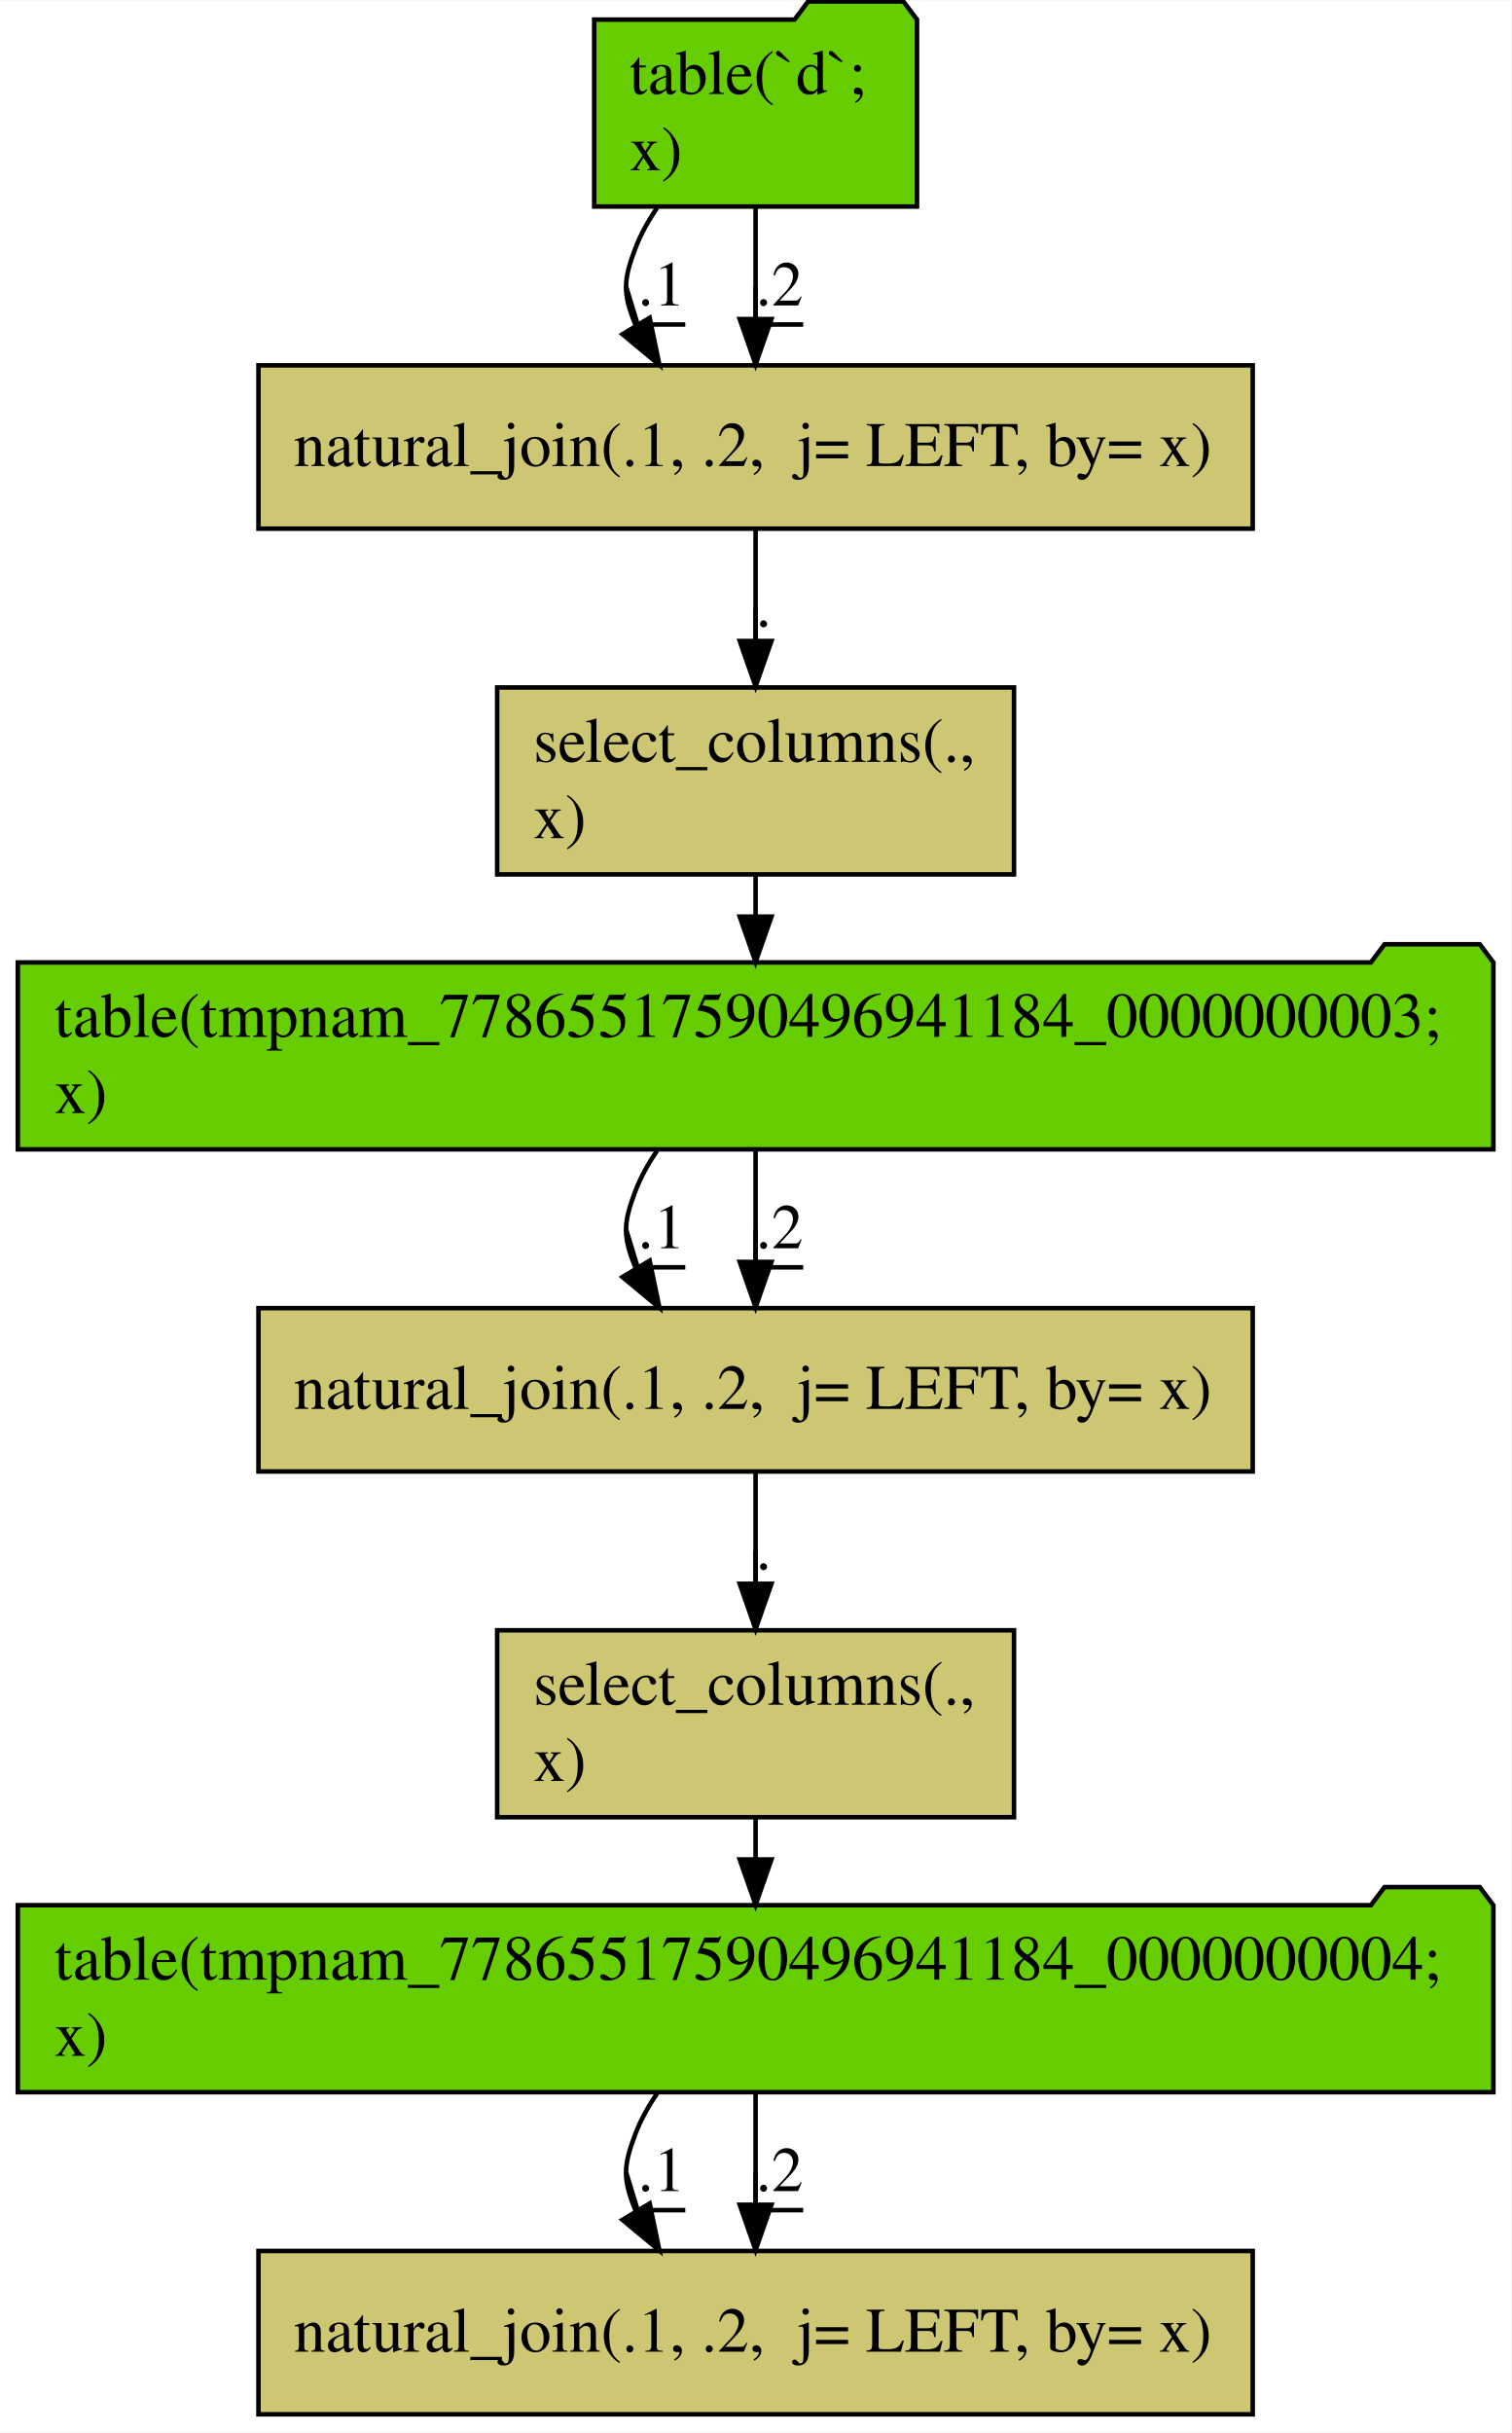
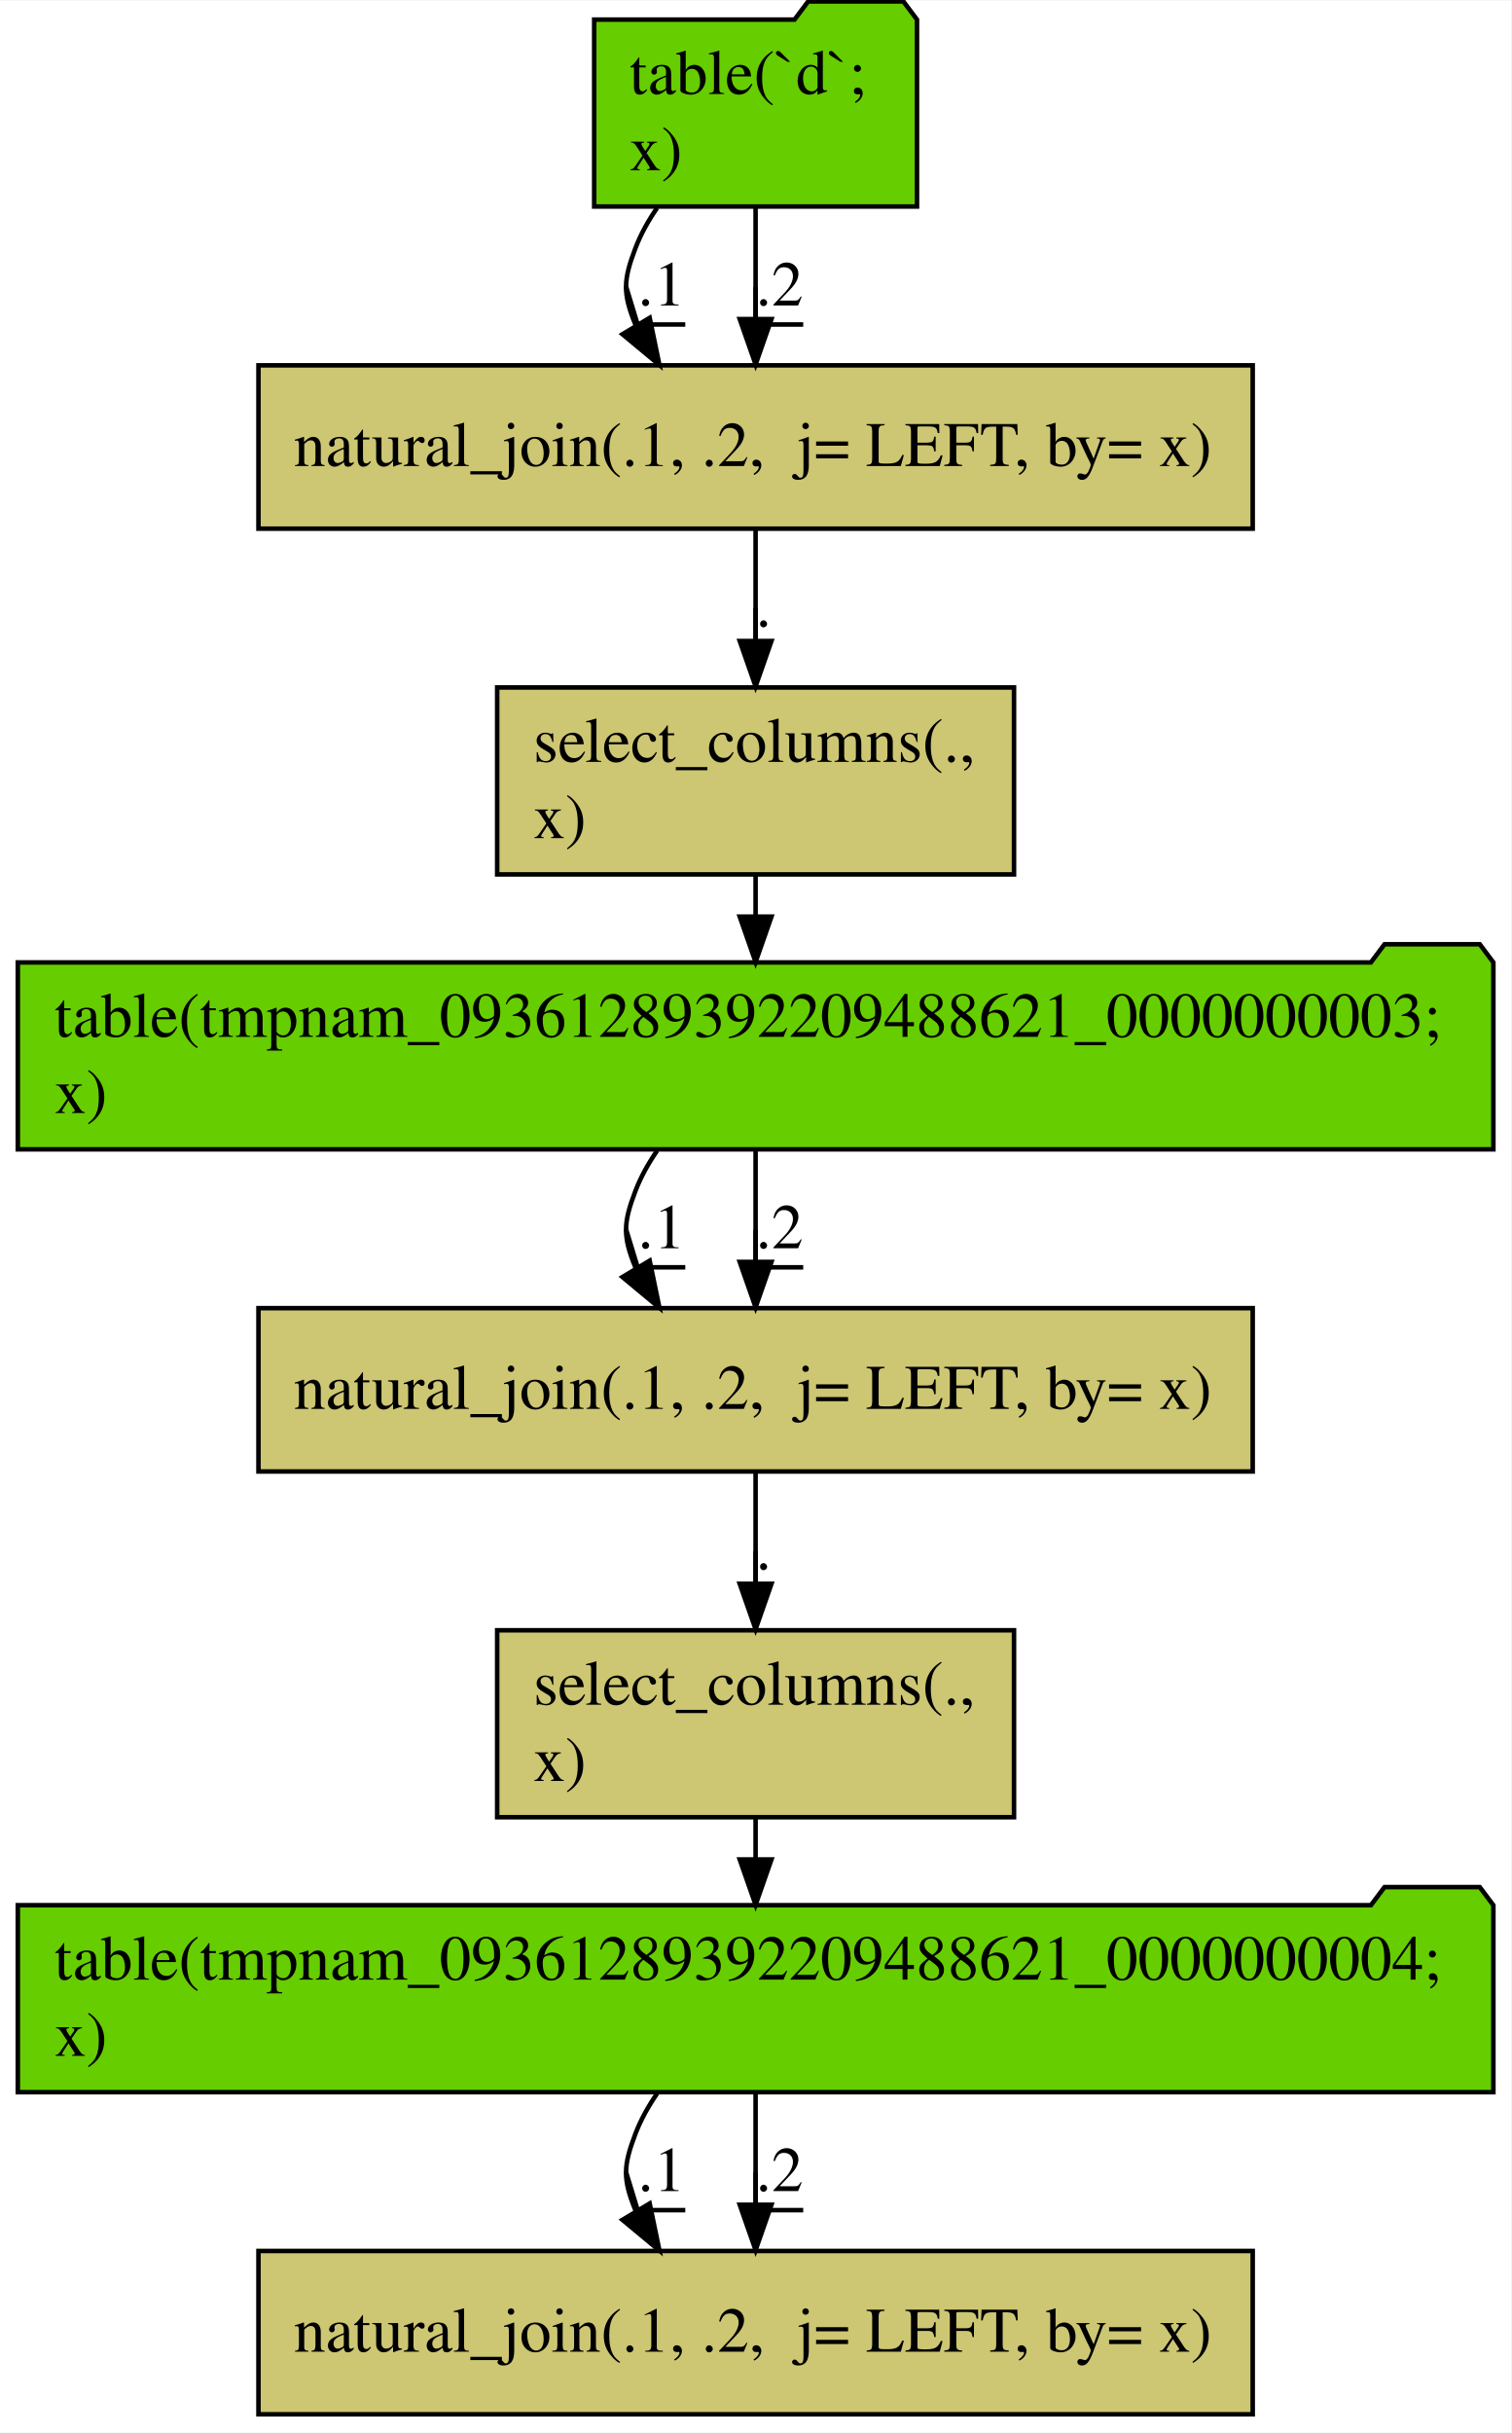
<svg xmlns="http://www.w3.org/2000/svg" width="333pt" height="536pt" viewBox="0.00 0.00 333.15 536.00">
  <g id="graph0" class="graph" transform="scale(1 1) rotate(0) translate(4 532)">
    <polygon fill="#ffffff" stroke="transparent" points="-4,4 -4,-532 329.148,-532 329.148,4 -4,4" />
    <g id="node1" class="node">
      <polygon fill="#66cd00" stroke="#000000" points="198.158,-527.802 195.158,-531.802 174.158,-531.802 171.158,-527.802 126.99,-527.802 126.99,-486.598 198.158,-486.598 198.158,-527.802" />
      <text text-anchor="start" x="134.783" y="-511.4" font-family="Times,serif" font-size="14.00" fill="#000000">table(`d`; </text>
      <text text-anchor="start" x="134.783" y="-494.6" font-family="Times,serif" font-size="14.00" fill="#000000">  x)</text>
    </g>
    <g id="node2" class="node">
      <polygon fill="#cdc673" stroke="#000000" points="272.168,-451.6 52.98,-451.6 52.98,-415.6 272.168,-415.6 272.168,-451.6" />
      <text text-anchor="start" x="60.777" y="-429.4" font-family="Times,serif" font-size="14.00" fill="#000000">natural_join(.1, .2,  j= LEFT, by= x)</text>
    </g>
    <g id="edge1" class="edge">
      <path fill="none" stroke="#000000" d="M140.859,-486.302C138.925,-483.495 137.255,-480.506 136.074,-477.4 133.42,-470.421 133.249,-467.512 136.074,-460.6 136.114,-460.501 136.155,-460.403 136.197,-460.304" />
      <polygon fill="#000000" stroke="#000000" points="139.223,-462.063 141.372,-451.688 133.222,-458.458 139.223,-462.063" />
      <text text-anchor="middle" x="141.824" y="-464.8" font-family="Times,serif" font-size="14.00" fill="#000000">.1</text>
      <polyline fill="none" stroke="#000000" points="147.074,-460.6 136.574,-460.6 134.019,-468.975 " />
    </g>
    <g id="edge2" class="edge">
      <path fill="none" stroke="#000000" d="M162.574,-486.306C162.574,-478.741 162.574,-470.066 162.574,-461.967" />
      <polygon fill="#000000" stroke="#000000" points="166.074,-461.793 162.574,-451.793 159.074,-461.793 166.074,-461.793" />
      <text text-anchor="middle" x="167.824" y="-464.8" font-family="Times,serif" font-size="14.00" fill="#000000">.2</text>
      <polyline fill="none" stroke="#000000" points="173.074,-460.6 162.574,-460.6 162.574,-468.9 " />
    </g>
    <g id="node3" class="node">
      <polygon fill="#cdc673" stroke="#000000" points="219.545,-380.602 105.603,-380.602 105.603,-339.398 219.545,-339.398 219.545,-380.602" />
      <text text-anchor="start" x="113.589" y="-364.2" font-family="Times,serif" font-size="14.00" fill="#000000">select_columns(.,</text>
      <text text-anchor="start" x="113.589" y="-347.4" font-family="Times,serif" font-size="14.00" fill="#000000">   x)</text>
    </g>
    <g id="edge3" class="edge">
      <path fill="none" stroke="#000000" d="M162.574,-415.407C162.574,-408.044 162.574,-399.332 162.574,-391.023" />
      <polygon fill="#000000" stroke="#000000" points="166.074,-390.846 162.574,-380.846 159.074,-390.846 166.074,-390.846" />
      <text text-anchor="middle" x="164.324" y="-394" font-family="Times,serif" font-size="14.00" fill="#000000">.</text>
      <polyline fill="none" stroke="#000000" points="166.074,-389.8 162.574,-389.8 162.574,-398.091 " />
    </g>
    <g id="node4" class="node">
      <polygon fill="#66cd00" stroke="#000000" points="325.222,-320.002 322.222,-324.002 301.222,-324.002 298.222,-320.002 -.074,-320.002 -.074,-278.798 325.222,-278.798 325.222,-320.002" />
-       <text text-anchor="start" x="8" y="-303.6" font-family="Times,serif" font-size="14.00" fill="#000000">table(tmpnam_77865517590496941184_0000000003; </text>
+       <text text-anchor="start" x="8" y="-303.6" font-family="Times,serif" font-size="14.00" fill="#000000">table(tmpnam_09361289392209488621_0000000003; </text>
      <text text-anchor="start" x="8" y="-286.8" font-family="Times,serif" font-size="14.00" fill="#000000">  x)</text>
    </g>
    <g id="edge9" class="edge">
      <path fill="none" stroke="#000000" d="M162.574,-339.145C162.574,-336.256 162.574,-333.24 162.574,-330.217" />
      <polygon fill="#000000" stroke="#000000" points="166.074,-330.088 162.574,-320.088 159.074,-330.088 166.074,-330.088" />
    </g>
    <g id="node5" class="node">
      <polygon fill="#cdc673" stroke="#000000" points="272.168,-243.8 52.98,-243.8 52.98,-207.8 272.168,-207.8 272.168,-243.8" />
      <text text-anchor="start" x="60.777" y="-221.6" font-family="Times,serif" font-size="14.00" fill="#000000">natural_join(.1, .2,  j= LEFT, by= x)</text>
    </g>
    <g id="edge4" class="edge">
      <path fill="none" stroke="#000000" d="M140.859,-278.502C138.925,-275.695 137.255,-272.706 136.074,-269.6 133.42,-262.621 133.249,-259.712 136.074,-252.8 136.114,-252.701 136.155,-252.603 136.197,-252.504" />
      <polygon fill="#000000" stroke="#000000" points="139.223,-254.263 141.372,-243.888 133.222,-250.658 139.223,-254.263" />
      <text text-anchor="middle" x="141.824" y="-257" font-family="Times,serif" font-size="14.00" fill="#000000">.1</text>
      <polyline fill="none" stroke="#000000" points="147.074,-252.8 136.574,-252.8 134.019,-261.175 " />
    </g>
    <g id="edge5" class="edge">
      <path fill="none" stroke="#000000" d="M162.574,-278.506C162.574,-270.941 162.574,-262.266 162.574,-254.167" />
      <polygon fill="#000000" stroke="#000000" points="166.074,-253.993 162.574,-243.993 159.074,-253.993 166.074,-253.993" />
      <text text-anchor="middle" x="167.824" y="-257" font-family="Times,serif" font-size="14.00" fill="#000000">.2</text>
      <polyline fill="none" stroke="#000000" points="173.074,-252.8 162.574,-252.8 162.574,-261.1 " />
    </g>
    <g id="node6" class="node">
      <polygon fill="#cdc673" stroke="#000000" points="219.545,-172.802 105.603,-172.802 105.603,-131.598 219.545,-131.598 219.545,-172.802" />
      <text text-anchor="start" x="113.589" y="-156.4" font-family="Times,serif" font-size="14.00" fill="#000000">select_columns(.,</text>
      <text text-anchor="start" x="113.589" y="-139.6" font-family="Times,serif" font-size="14.00" fill="#000000">   x)</text>
    </g>
    <g id="edge6" class="edge">
      <path fill="none" stroke="#000000" d="M162.574,-207.607C162.574,-200.244 162.574,-191.532 162.574,-183.223" />
      <polygon fill="#000000" stroke="#000000" points="166.074,-183.046 162.574,-173.046 159.074,-183.046 166.074,-183.046" />
      <text text-anchor="middle" x="164.324" y="-186.2" font-family="Times,serif" font-size="14.00" fill="#000000">.</text>
      <polyline fill="none" stroke="#000000" points="166.074,-182 162.574,-182 162.574,-190.291 " />
    </g>
    <g id="node7" class="node">
      <polygon fill="#66cd00" stroke="#000000" points="325.222,-112.202 322.222,-116.202 301.222,-116.202 298.222,-112.202 -.074,-112.202 -.074,-70.998 325.222,-70.998 325.222,-112.202" />
-       <text text-anchor="start" x="8" y="-95.8" font-family="Times,serif" font-size="14.00" fill="#000000">table(tmpnam_77865517590496941184_0000000004; </text>
+       <text text-anchor="start" x="8" y="-95.8" font-family="Times,serif" font-size="14.00" fill="#000000">table(tmpnam_09361289392209488621_0000000004; </text>
      <text text-anchor="start" x="8" y="-79" font-family="Times,serif" font-size="14.00" fill="#000000">  x)</text>
    </g>
    <g id="edge10" class="edge">
      <path fill="none" stroke="#000000" d="M162.574,-131.345C162.574,-128.456 162.574,-125.44 162.574,-122.417" />
      <polygon fill="#000000" stroke="#000000" points="166.074,-122.288 162.574,-112.288 159.074,-122.288 166.074,-122.288" />
    </g>
    <g id="node8" class="node">
      <polygon fill="#cdc673" stroke="#000000" points="272.168,-36 52.98,-36 52.98,0 272.168,0 272.168,-36" />
      <text text-anchor="start" x="60.777" y="-13.8" font-family="Times,serif" font-size="14.00" fill="#000000">natural_join(.1, .2,  j= LEFT, by= x)</text>
    </g>
    <g id="edge7" class="edge">
      <path fill="none" stroke="#000000" d="M140.859,-70.702C138.925,-67.895 137.255,-64.906 136.074,-61.8 133.42,-54.821 133.249,-51.912 136.074,-45 136.114,-44.901 136.155,-44.803 136.197,-44.704" />
      <polygon fill="#000000" stroke="#000000" points="139.223,-46.463 141.372,-36.088 133.222,-42.858 139.223,-46.463" />
      <text text-anchor="middle" x="141.824" y="-49.2" font-family="Times,serif" font-size="14.00" fill="#000000">.1</text>
      <polyline fill="none" stroke="#000000" points="147.074,-45 136.574,-45 134.019,-53.375 " />
    </g>
    <g id="edge8" class="edge">
      <path fill="none" stroke="#000000" d="M162.574,-70.706C162.574,-63.141 162.574,-54.466 162.574,-46.367" />
      <polygon fill="#000000" stroke="#000000" points="166.074,-46.193 162.574,-36.193 159.074,-46.193 166.074,-46.193" />
      <text text-anchor="middle" x="167.824" y="-49.2" font-family="Times,serif" font-size="14.00" fill="#000000">.2</text>
      <polyline fill="none" stroke="#000000" points="173.074,-45 162.574,-45 162.574,-53.3 " />
    </g>
  </g>
</svg>
